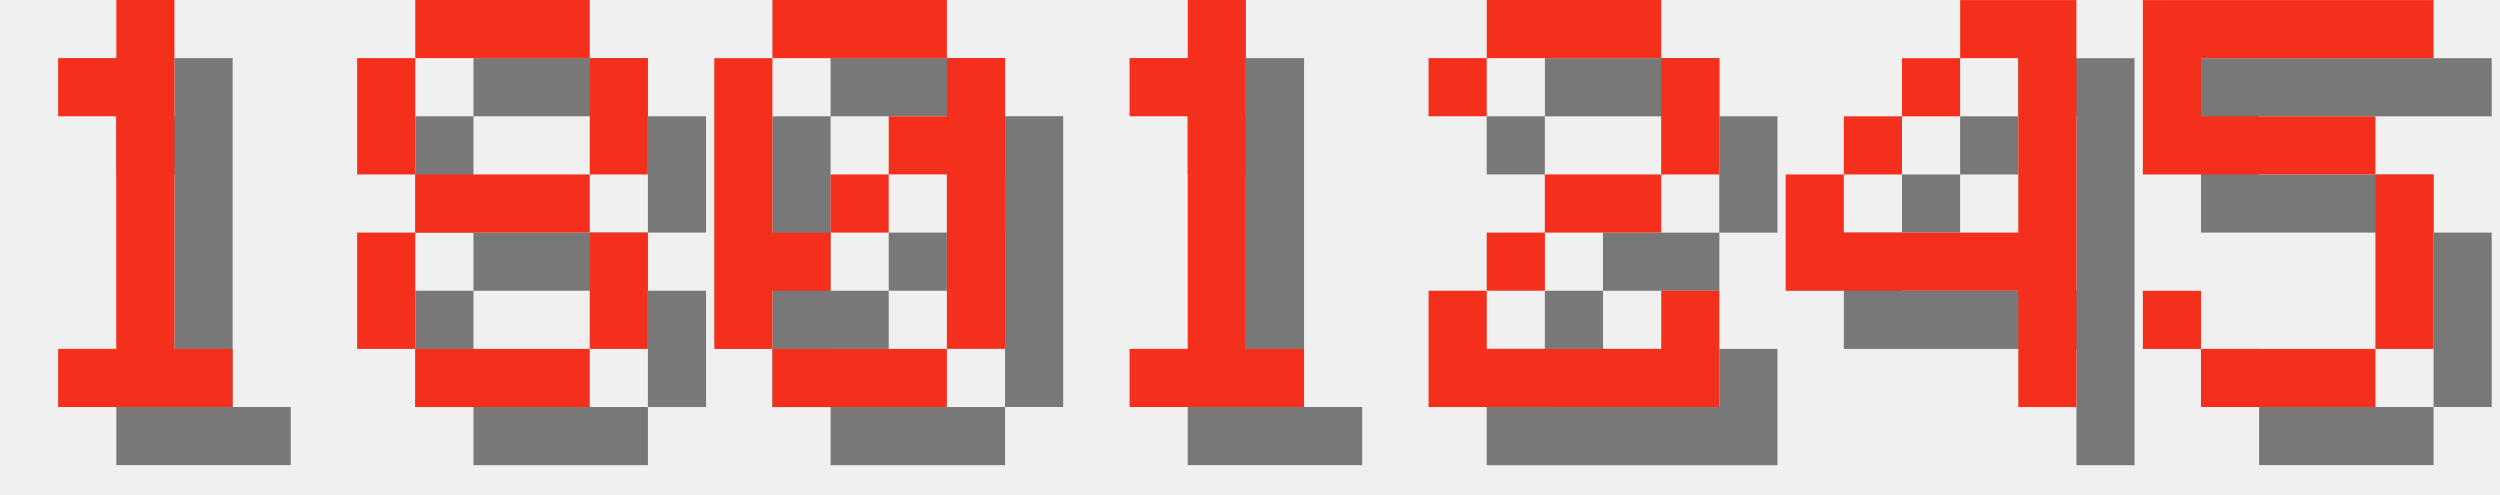
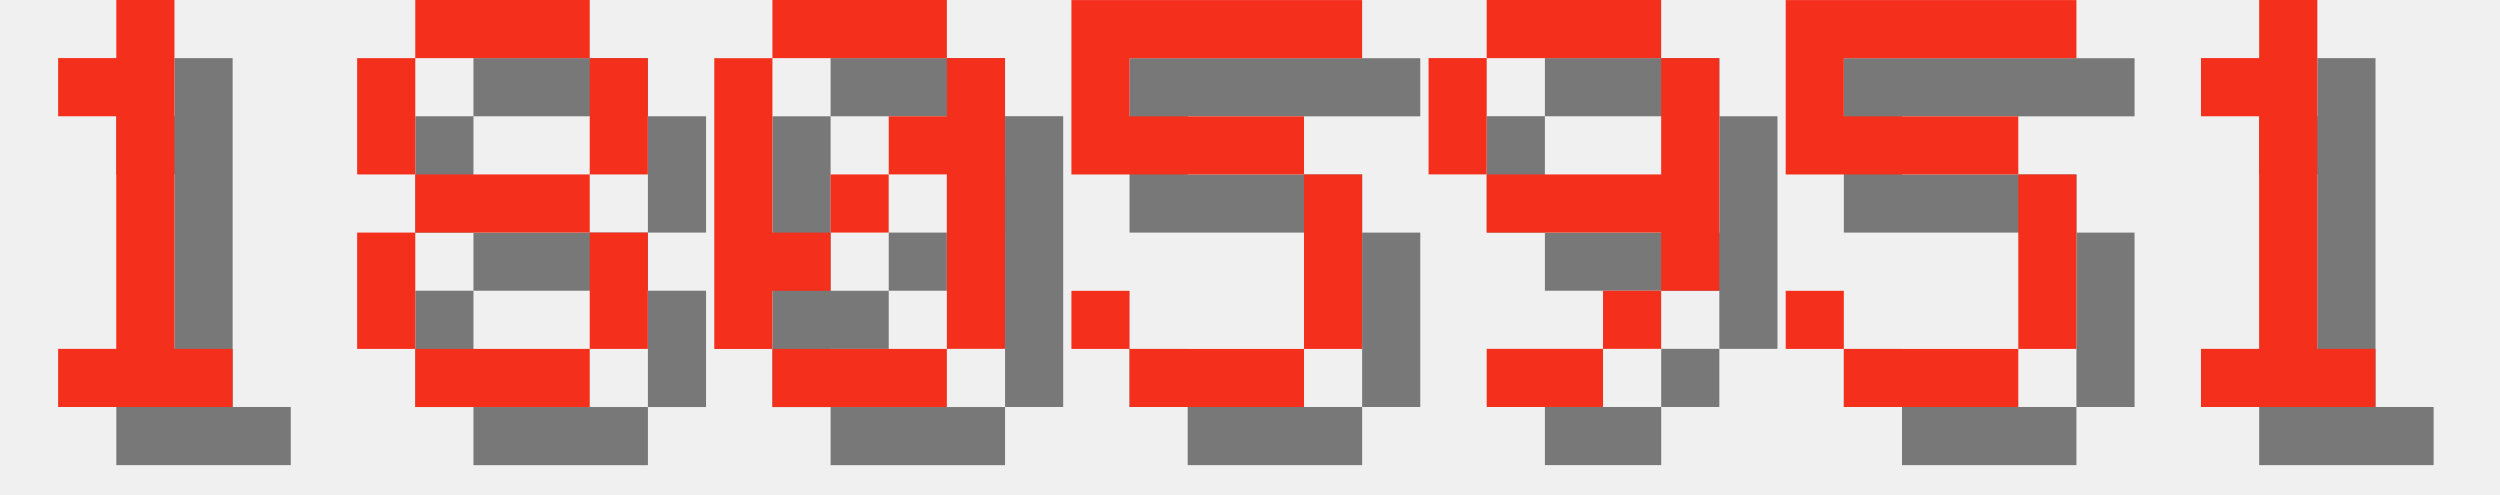
<svg xmlns="http://www.w3.org/2000/svg" version="1.1" width="182.0" height="36">
  <style>
        .text-foreground {
            fill: #F4301C;
        }
        .text-shadow {
            fill: #000000;
            fill-opacity: 0.5;
        }
    </style>
  <g class="digit" id="digit_1" transform="translate(0.0, 0), scale(4)">
    <path id="digit_1_shadow" class="text-shadow" d="m2.117 2.117v1.058h1.058v4.233h-1.058v1.058h3.175v-1.058h-1.058v-6.35h-1.058v1.058h-1.058z" fill-opacity=".5" style="paint-order:stroke fill markers" />
    <path id="digit_1_fg" class="text-foreground" d="m1.058 1.058v1.058h1.058v4.233h-1.058v1.058h3.175v-1.058h-1.058v-6.35h-1.058v1.058h-1.058z" fill="#fff" style="paint-order:stroke fill markers" />
  </g>
  <g class="digit" id="digit_8" transform="translate(26.0, 0), scale(4)">
    <path id="digit_8_shadow" class="text-shadow" d="m2.117 1.058v1.058h3.175v-1.058h-3.175zm3.175 1.058v2.117h1.058v-2.117h-1.058zm0 2.117h-3.175v1.058h3.175v-1.058zm0 1.058v2.117h1.058v-2.117h-1.058zm0 2.117h-3.175v1.058h3.175v-1.058zm-3.175 0v-2.117h-1.058v2.117h1.058zm0-3.175v-2.117h-1.058v2.117h1.058z" fill-opacity=".5" style="paint-order:stroke fill markers" />
    <path id="digit_8_fg" class="text-foreground" d="m1.058 0v1.058h3.175v-1.058h-3.175zm3.175 1.058v2.117h1.058v-2.117h-1.058zm0 2.117h-3.175v1.058h3.175v-1.058zm0 1.058v2.117h1.058v-2.117h-1.058zm0 2.117h-3.175v1.058h3.175v-1.058zm-3.175 0v-2.117h-1.058v2.117h1.058zm0-3.175v-2.117h-1.058v2.117h1.058z" fill="#fff" style="paint-order:stroke fill markers" />
  </g>
  <g class="digit" id="digit_0" transform="translate(52.0, 0), scale(4)">
    <path id="digit_0_shadow" class="text-shadow" d="m2.117 1.058v1.058h3.175v-1.058h-3.175zm3.175 1.058v1.058h-1.058v1.058h1.058v3.175h1.058v-5.292h-1.058zm0 5.292h-3.175v1.058h3.175v-1.058zm-3.175 0v-1.058h1.058v-1.058h-1.058v-3.175h-1.058v5.292h1.058zm1.058-2.117h1.058v-1.058h-1.058v1.058z" fill-opacity=".5" style="paint-order:stroke fill markers" />
    <path id="digit_0_fg" class="text-foreground" d="m1.058 0v1.058h3.175v-1.058h-3.175zm3.175 1.058v1.058h-1.058v1.058h1.058v3.175h1.058v-5.292h-1.058zm0 5.292h-3.175v1.058h3.175v-1.058zm-3.175 0v-1.058h1.058v-1.058h-1.058v-3.175h-1.058v5.292h1.058zm1.058-2.117h1.058v-1.058h-1.058v1.058z" fill="#fff" style="paint-order:stroke fill markers" />
  </g>
-   <g class="digit" id="digit_1" transform="translate(78.0, 0), scale(4)">
+   <g class="digit" id="digit_5" transform="translate(78.0, 0), scale(4)">
+     <path id="digit_5_shadow" class="text-shadow" d="m1.058 1.058v3.175h4.233v3.175h-3.175v-1.058h-1.058v1.058h1.058v1.058h3.175v-1.058h1.058v-3.175h-1.058v-1.058h-3.175v-1.058h4.233v-1.058h-5.292z" fill-opacity=".5" style="paint-order:stroke fill markers" />
+     <path id="digit_5_fg" class="text-foreground" d="m0 0v3.175h4.233v3.175h-3.175v-1.058h-1.058v1.058h1.058v1.058h3.175v-1.058h1.058v-3.175h-1.058v-1.058h-3.175v-1.058h4.233v-1.058h-5.292z" fill="#fff" style="paint-order:stroke fill markers" />
+   </g>
+   <g class="digit" id="digit_9" transform="translate(104.0, 0), scale(4)">
+     <path id="digit_9_shadow" class="text-shadow" d="m2.117 1.058v1.058h3.175v-1.058h-3.175zm3.175 1.058v2.117h-3.175v1.058h3.175v1.058h1.058v-4.233h-1.058zm0 4.233h-1.058v1.058h1.058v-1.058zm-1.058 1.058h-2.117v1.058h2.117v-1.058zm-2.117-3.175v-2.117h-1.058v2.117h1.058z" fill-opacity=".5" style="paint-order:stroke fill markers" />
+     <path id="digit_9_fg" class="text-foreground" d="m1.058 0v1.058h3.175v-1.058h-3.175zm3.175 1.058v2.117h-3.175v1.058h3.175v1.058h1.058v-4.233h-1.058zm0 4.233h-1.058v1.058h1.058v-1.058zm-1.058 1.058h-2.117v1.058h2.117v-1.058zm-2.117-3.175v-2.117h-1.058v2.117h1.058z" fill="#fff" style="paint-order:stroke fill markers" />
+   </g>
+   <g class="digit" id="digit_5" transform="translate(130.0, 0), scale(4)">
+     <path id="digit_5_shadow" class="text-shadow" d="m1.058 1.058v3.175h4.233v3.175h-3.175v-1.058h-1.058v1.058h1.058v1.058h3.175v-1.058h1.058v-3.175h-1.058v-1.058h-3.175v-1.058h4.233v-1.058h-5.292z" fill-opacity=".5" style="paint-order:stroke fill markers" />
+     <path id="digit_5_fg" class="text-foreground" d="m0 0v3.175h4.233v3.175h-3.175v-1.058h-1.058v1.058h1.058v1.058h3.175v-1.058h1.058v-3.175h-1.058v-1.058h-3.175v-1.058h4.233v-1.058h-5.292z" fill="#fff" style="paint-order:stroke fill markers" />
+   </g>
+   <g class="digit" id="digit_1" transform="translate(156.0, 0), scale(4)">
    <path id="digit_1_shadow" class="text-shadow" d="m2.117 2.117v1.058h1.058v4.233h-1.058v1.058h3.175v-1.058h-1.058v-6.35h-1.058v1.058h-1.058z" fill-opacity=".5" style="paint-order:stroke fill markers" />
    <path id="digit_1_fg" class="text-foreground" d="m1.058 1.058v1.058h1.058v4.233h-1.058v1.058h3.175v-1.058h-1.058v-6.35h-1.058v1.058h-1.058z" fill="#fff" style="paint-order:stroke fill markers" />
  </g>
-   <g class="digit" id="digit_2" transform="translate(104.0, 0), scale(4)">
-     <path id="digit_2_shadow" class="text-shadow" d="m1.058 2.117v1.058h1.058v-1.058h3.175v2.117h-2.117v1.058h-1.058v1.058h-1.058v2.117h5.292v-2.117h-1.058v1.058h-3.175v-1.058h1.058v-1.058h2.117v-1.058h1.058v-2.117h-1.058v-1.058h-3.175v1.058h-1.058z" fill-opacity=".5" style="paint-order:stroke fill markers" />
-     <path id="digit_2_fg" class="text-foreground" d="m0 1.058v1.058h1.058v-1.058h3.175v2.117h-2.117v1.058h-1.058v1.058h-1.058v2.117h5.292v-2.117h-1.058v1.058h-3.175v-1.058h1.058v-1.058h2.117v-1.058h1.058v-2.117h-1.058v-1.058h-3.175v1.058h-1.058z" fill="#fff" style="paint-order:stroke fill markers" />
-   </g>
-   <g class="digit" id="digit_4" transform="translate(130.0, 0), scale(4)">
-     <path id="digit_4_shadow" class="text-shadow" d="m4.233 1.058v1.058h1.058v3.175h-3.175v-1.058h-1.058v2.117h4.233v2.117h1.058v-7.408h-2.117zm-2.117 3.175h1.058v-1.058h-1.058v1.058zm1.058-1.058h1.058v-1.058h-1.058v1.058z" fill-opacity=".5" style="paint-order:stroke fill markers" />
-     <path id="digit_4_fg" class="text-foreground" d="m3.175 0v1.058h1.058v3.175h-3.175v-1.058h-1.058v2.117h4.233v2.117h1.058v-7.408h-2.117zm-2.117 3.175h1.058v-1.058h-1.058v1.058zm1.058-1.058h1.058v-1.058h-1.058v1.058z" fill="#fff" style="paint-order:stroke fill markers" />
-   </g>
-   <g class="digit" id="digit_5" transform="translate(156.0, 0), scale(4)">
-     <path id="digit_5_shadow" class="text-shadow" d="m1.058 1.058v3.175h4.233v3.175h-3.175v-1.058h-1.058v1.058h1.058v1.058h3.175v-1.058h1.058v-3.175h-1.058v-1.058h-3.175v-1.058h4.233v-1.058h-5.292z" fill-opacity=".5" style="paint-order:stroke fill markers" />
-     <path id="digit_5_fg" class="text-foreground" d="m0 0v3.175h4.233v3.175h-3.175v-1.058h-1.058v1.058h1.058v1.058h3.175v-1.058h1.058v-3.175h-1.058v-1.058h-3.175v-1.058h4.233v-1.058h-5.292z" fill="#fff" style="paint-order:stroke fill markers" />
-   </g>
</svg>
